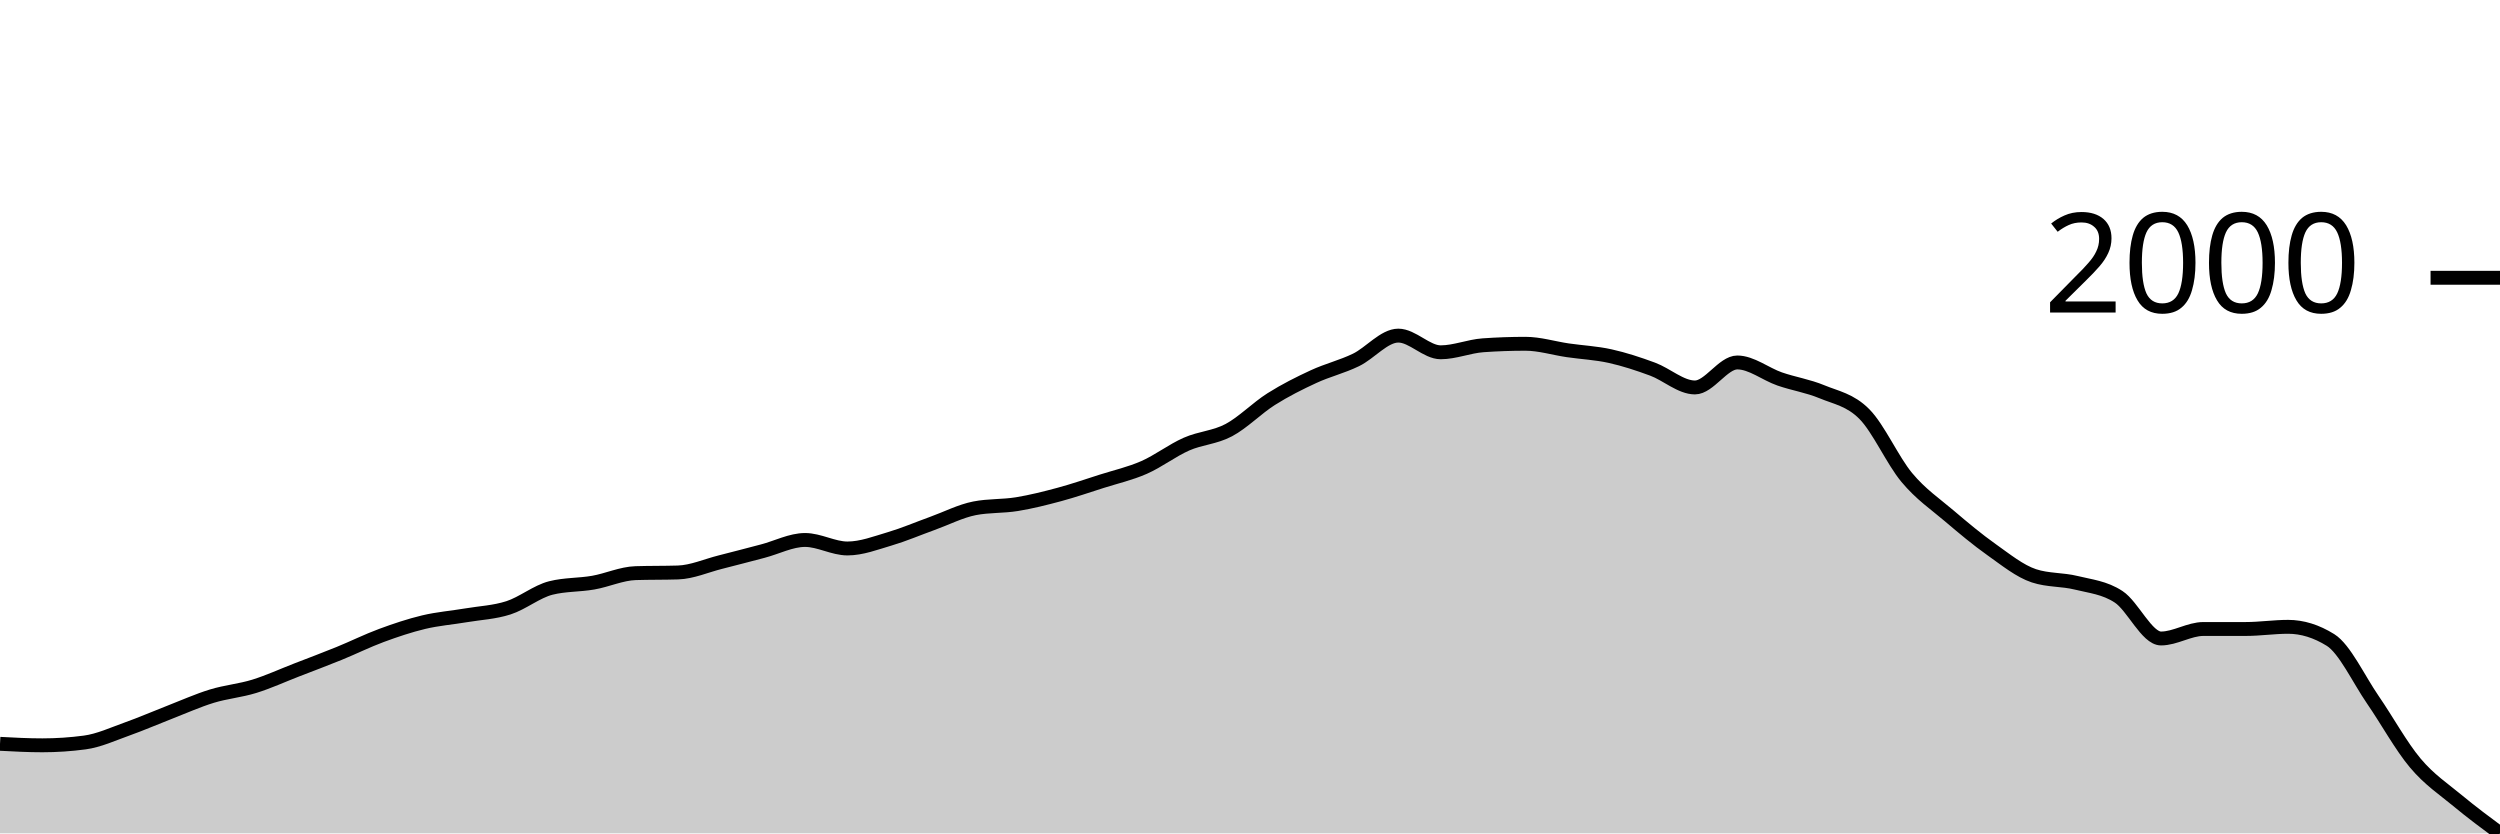
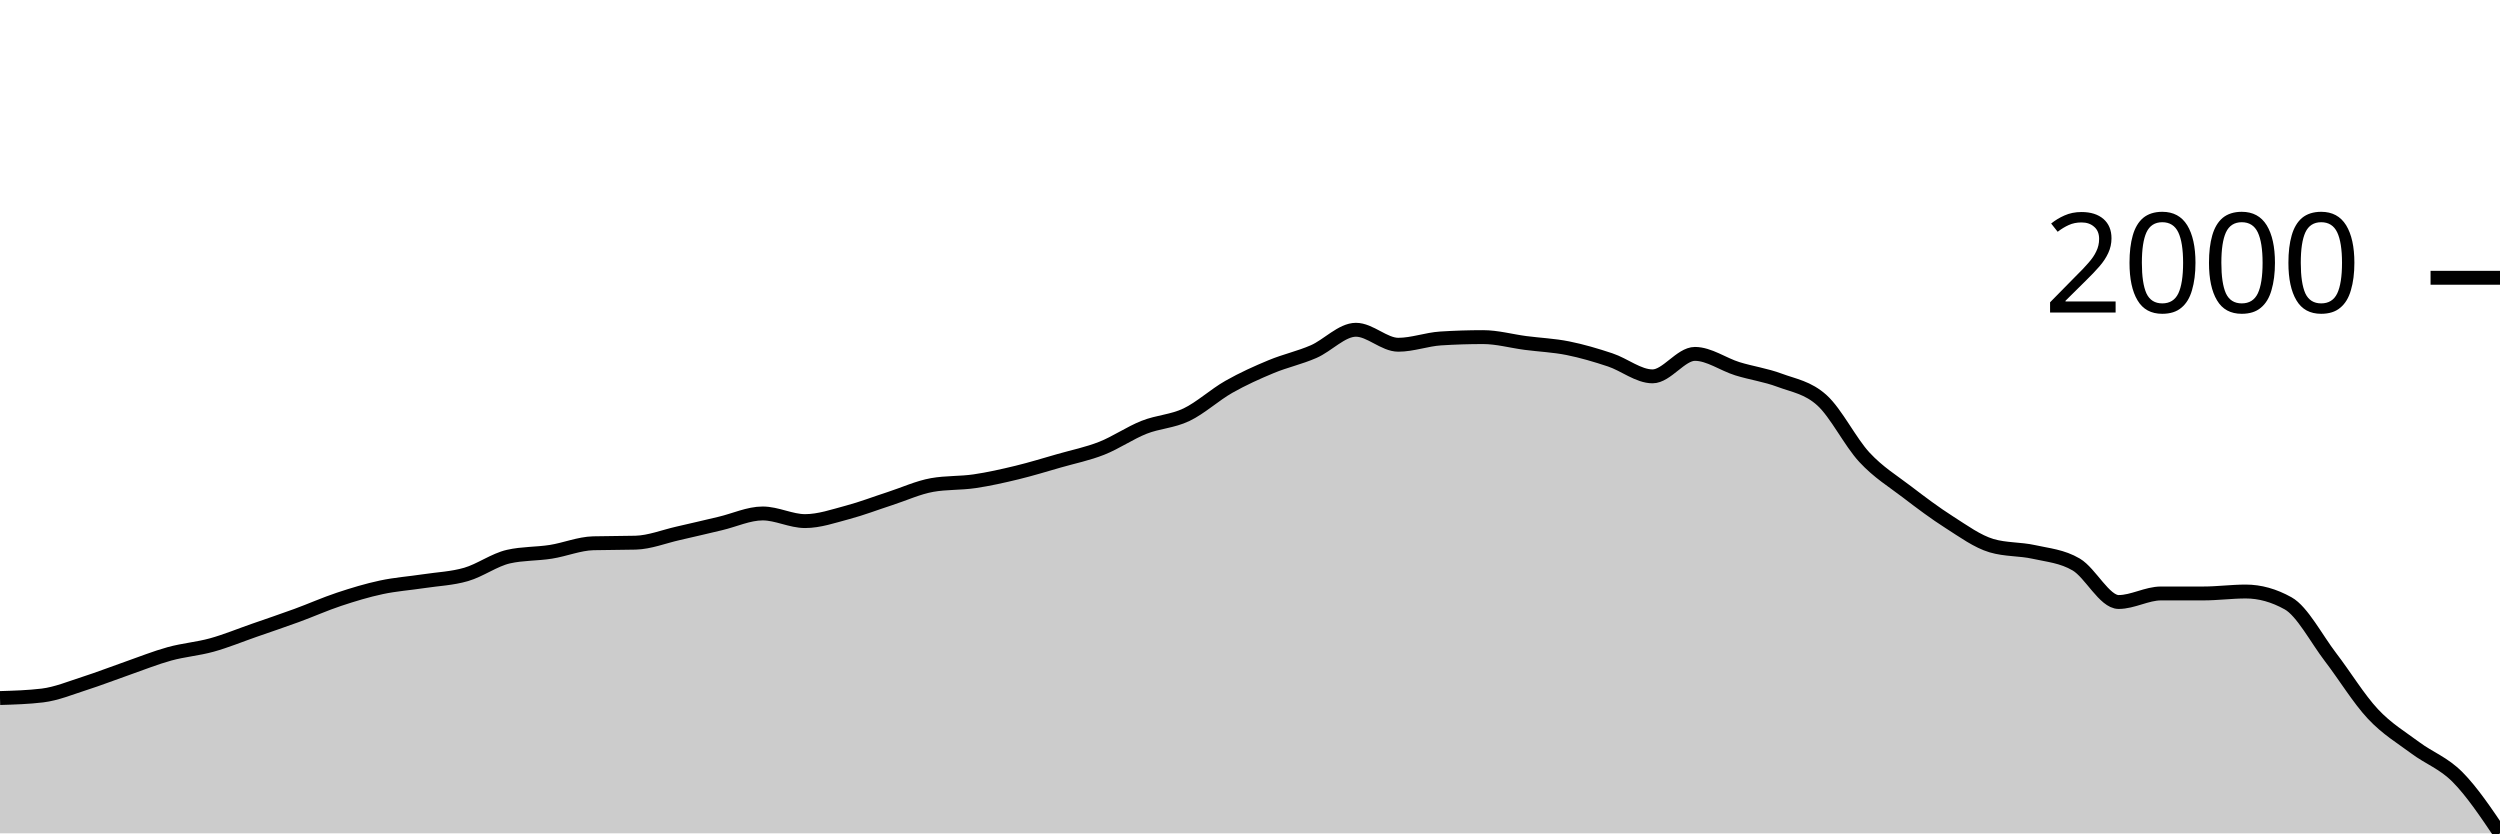
<svg xmlns="http://www.w3.org/2000/svg" viewBox="0 0 180 60">
  <g transform="translate(0,20)">
-     <path class="area" fill="rgba(0, 0, 0, 0.2)" d="M0,33.555C1.017,33.609,2.034,33.663,3.051,33.663C4.068,33.663,5.085,33.595,6.102,33.459C7.119,33.323,8.136,32.849,9.153,32.487C10.169,32.125,11.186,31.681,12.203,31.287C13.22,30.893,14.237,30.435,15.254,30.123C16.271,29.811,17.288,29.729,18.305,29.415C19.322,29.101,20.339,28.633,21.356,28.239C22.373,27.845,23.39,27.465,24.407,27.051C25.424,26.637,26.441,26.131,27.458,25.755C28.475,25.379,29.492,25.037,30.508,24.794C31.525,24.552,32.542,24.474,33.559,24.302C34.576,24.13,35.593,24.09,36.61,23.762C37.627,23.434,38.644,22.59,39.661,22.334C40.678,22.078,41.695,22.128,42.712,21.95C43.729,21.772,44.746,21.298,45.763,21.266C46.78,21.234,47.797,21.25,48.814,21.218C49.831,21.186,50.847,20.73,51.864,20.474C52.881,20.218,53.898,19.948,54.915,19.682C55.932,19.416,56.949,18.878,57.966,18.878C58.983,18.878,60,19.49,61.017,19.49C62.034,19.49,63.051,19.094,64.068,18.794C65.085,18.494,66.102,18.056,67.119,17.69C68.136,17.324,69.153,16.798,70.169,16.598C71.186,16.398,72.203,16.464,73.22,16.298C74.237,16.132,75.254,15.876,76.271,15.602C77.288,15.328,78.305,14.977,79.322,14.653C80.339,14.329,81.356,14.103,82.373,13.657C83.39,13.211,84.407,12.425,85.424,11.977C86.441,11.529,87.458,11.509,88.475,10.969C89.492,10.429,90.508,9.379,91.525,8.737C92.542,8.095,93.559,7.587,94.576,7.117C95.593,6.647,96.61,6.409,97.627,5.917C98.644,5.425,99.661,4.164,100.678,4.164C101.695,4.164,102.712,5.365,103.729,5.365C104.746,5.365,105.763,4.932,106.78,4.86C107.797,4.788,108.814,4.752,109.831,4.752C110.847,4.752,111.864,5.073,112.881,5.221C113.898,5.369,114.915,5.415,115.932,5.641C116.949,5.867,117.966,6.201,118.983,6.577C120,6.953,121.017,7.897,122.034,7.897C123.051,7.897,124.068,6.097,125.085,6.097C126.102,6.097,127.119,6.933,128.136,7.285C129.153,7.637,130.169,7.787,131.186,8.209C132.203,8.631,133.22,8.789,134.237,9.817C135.254,10.845,136.271,13.157,137.288,14.377C138.305,15.598,139.322,16.272,140.339,17.138C141.356,18.004,142.373,18.854,143.39,19.574C144.407,20.294,145.424,21.122,146.441,21.458C147.458,21.794,148.475,21.71,149.492,21.962C150.508,22.214,151.525,22.302,152.542,22.97C153.559,23.638,154.576,25.971,155.593,25.971C156.61,25.971,157.627,25.287,158.644,25.287C159.661,25.287,160.678,25.287,161.695,25.287C162.712,25.287,163.729,25.131,164.746,25.131C165.763,25.131,166.78,25.447,167.797,26.079C168.814,26.711,169.831,28.911,170.847,30.387C171.864,31.863,172.881,33.725,173.898,34.935C174.915,36.146,175.932,36.804,176.949,37.648C177.966,38.492,178.983,39.246,180,40L180,40C178.983,40,177.966,40,176.949,40C175.932,40,174.915,40,173.898,40C172.881,40,171.864,40,170.847,40C169.831,40,168.814,40,167.797,40C166.78,40,165.763,40,164.746,40C163.729,40,162.712,40,161.695,40C160.678,40,159.661,40,158.644,40C157.627,40,156.61,40,155.593,40C154.576,40,153.559,40,152.542,40C151.525,40,150.508,40,149.492,40C148.475,40,147.458,40,146.441,40C145.424,40,144.407,40,143.39,40C142.373,40,141.356,40,140.339,40C139.322,40,138.305,40,137.288,40C136.271,40,135.254,40,134.237,40C133.22,40,132.203,40,131.186,40C130.169,40,129.153,40,128.136,40C127.119,40,126.102,40,125.085,40C124.068,40,123.051,40,122.034,40C121.017,40,120,40,118.983,40C117.966,40,116.949,40,115.932,40C114.915,40,113.898,40,112.881,40C111.864,40,110.847,40,109.831,40C108.814,40,107.797,40,106.78,40C105.763,40,104.746,40,103.729,40C102.712,40,101.695,40,100.678,40C99.661,40,98.644,40,97.627,40C96.61,40,95.593,40,94.576,40C93.559,40,92.542,40,91.525,40C90.508,40,89.492,40,88.475,40C87.458,40,86.441,40,85.424,40C84.407,40,83.39,40,82.373,40C81.356,40,80.339,40,79.322,40C78.305,40,77.288,40,76.271,40C75.254,40,74.237,40,73.22,40C72.203,40,71.186,40,70.169,40C69.153,40,68.136,40,67.119,40C66.102,40,65.085,40,64.068,40C63.051,40,62.034,40,61.017,40C60,40,58.983,40,57.966,40C56.949,40,55.932,40,54.915,40C53.898,40,52.881,40,51.864,40C50.847,40,49.831,40,48.814,40C47.797,40,46.78,40,45.763,40C44.746,40,43.729,40,42.712,40C41.695,40,40.678,40,39.661,40C38.644,40,37.627,40,36.61,40C35.593,40,34.576,40,33.559,40C32.542,40,31.525,40,30.508,40C29.492,40,28.475,40,27.458,40C26.441,40,25.424,40,24.407,40C23.39,40,22.373,40,21.356,40C20.339,40,19.322,40,18.305,40C17.288,40,16.271,40,15.254,40C14.237,40,13.22,40,12.203,40C11.186,40,10.169,40,9.153,40C8.136,40,7.119,40,6.102,40C5.085,40,4.068,40,3.051,40C2.034,40,1.017,40,0,40Z" />
-     <path class="line" stroke="black" fill="none" d="M0,33.555C1.017,33.609,2.034,33.663,3.051,33.663C4.068,33.663,5.085,33.595,6.102,33.459C7.119,33.323,8.136,32.849,9.153,32.487C10.169,32.125,11.186,31.681,12.203,31.287C13.22,30.893,14.237,30.435,15.254,30.123C16.271,29.811,17.288,29.729,18.305,29.415C19.322,29.101,20.339,28.633,21.356,28.239C22.373,27.845,23.39,27.465,24.407,27.051C25.424,26.637,26.441,26.131,27.458,25.755C28.475,25.379,29.492,25.037,30.508,24.794C31.525,24.552,32.542,24.474,33.559,24.302C34.576,24.13,35.593,24.09,36.61,23.762C37.627,23.434,38.644,22.59,39.661,22.334C40.678,22.078,41.695,22.128,42.712,21.95C43.729,21.772,44.746,21.298,45.763,21.266C46.78,21.234,47.797,21.25,48.814,21.218C49.831,21.186,50.847,20.73,51.864,20.474C52.881,20.218,53.898,19.948,54.915,19.682C55.932,19.416,56.949,18.878,57.966,18.878C58.983,18.878,60,19.49,61.017,19.49C62.034,19.49,63.051,19.094,64.068,18.794C65.085,18.494,66.102,18.056,67.119,17.69C68.136,17.324,69.153,16.798,70.169,16.598C71.186,16.398,72.203,16.464,73.22,16.298C74.237,16.132,75.254,15.876,76.271,15.602C77.288,15.328,78.305,14.977,79.322,14.653C80.339,14.329,81.356,14.103,82.373,13.657C83.39,13.211,84.407,12.425,85.424,11.977C86.441,11.529,87.458,11.509,88.475,10.969C89.492,10.429,90.508,9.379,91.525,8.737C92.542,8.095,93.559,7.587,94.576,7.117C95.593,6.647,96.61,6.409,97.627,5.917C98.644,5.425,99.661,4.164,100.678,4.164C101.695,4.164,102.712,5.365,103.729,5.365C104.746,5.365,105.763,4.932,106.78,4.86C107.797,4.788,108.814,4.752,109.831,4.752C110.847,4.752,111.864,5.073,112.881,5.221C113.898,5.369,114.915,5.415,115.932,5.641C116.949,5.867,117.966,6.201,118.983,6.577C120,6.953,121.017,7.897,122.034,7.897C123.051,7.897,124.068,6.097,125.085,6.097C126.102,6.097,127.119,6.933,128.136,7.285C129.153,7.637,130.169,7.787,131.186,8.209C132.203,8.631,133.22,8.789,134.237,9.817C135.254,10.845,136.271,13.157,137.288,14.377C138.305,15.598,139.322,16.272,140.339,17.138C141.356,18.004,142.373,18.854,143.39,19.574C144.407,20.294,145.424,21.122,146.441,21.458C147.458,21.794,148.475,21.71,149.492,21.962C150.508,22.214,151.525,22.302,152.542,22.97C153.559,23.638,154.576,25.971,155.593,25.971C156.61,25.971,157.627,25.287,158.644,25.287C159.661,25.287,160.678,25.287,161.695,25.287C162.712,25.287,163.729,25.131,164.746,25.131C165.763,25.131,166.78,25.447,167.797,26.079C168.814,26.711,169.831,28.911,170.847,30.387C171.864,31.863,172.881,33.725,173.898,34.935C174.915,36.146,175.932,36.804,176.949,37.648C177.966,38.492,178.983,39.246,180,40" />
+     <path class="area" fill="rgba(0, 0, 0, 0.2)" d="M0,30.259C1.017,30.228,2.034,30.198,3.051,30.076C4.068,29.953,5.085,29.527,6.102,29.202C7.119,28.876,8.136,28.477,9.153,28.123C10.169,27.769,11.186,27.357,12.203,27.077C13.22,26.796,14.237,26.722,15.254,26.44C16.271,26.158,17.288,25.737,18.305,25.383C19.322,25.029,20.339,24.687,21.356,24.315C22.373,23.943,23.39,23.488,24.407,23.15C25.424,22.812,26.441,22.504,27.458,22.287C28.475,22.069,29.492,21.999,30.508,21.845C31.525,21.69,32.542,21.654,33.559,21.359C34.576,21.064,35.593,20.306,36.61,20.076C37.627,19.845,38.644,19.89,39.661,19.73C40.678,19.57,41.695,19.144,42.712,19.115C43.729,19.087,44.746,19.101,45.763,19.072C46.78,19.044,47.797,18.634,48.814,18.403C49.831,18.173,50.847,17.931,51.864,17.691C52.881,17.452,53.898,16.969,54.915,16.969C55.932,16.969,56.949,17.519,57.966,17.519C58.983,17.519,60,17.163,61.017,16.893C62.034,16.624,63.051,16.23,64.068,15.901C65.085,15.572,66.102,15.099,67.119,14.919C68.136,14.739,69.153,14.799,70.169,14.649C71.186,14.5,72.203,14.27,73.22,14.024C74.237,13.777,75.254,13.463,76.271,13.172C77.288,12.88,78.305,12.677,79.322,12.276C80.339,11.875,81.356,11.169,82.373,10.766C83.39,10.363,84.407,10.345,85.424,9.86C86.441,9.374,87.458,8.43,88.475,7.853C89.492,7.276,90.508,6.819,91.525,6.397C92.542,5.974,93.559,5.761,94.576,5.318C95.593,4.876,96.61,3.743,97.627,3.743C98.644,3.743,99.661,4.822,100.678,4.822C101.695,4.822,102.712,4.434,103.729,4.369C104.746,4.304,105.763,4.272,106.78,4.272C107.797,4.272,108.814,4.56,109.831,4.693C110.847,4.826,111.864,4.867,112.881,5.07C113.898,5.273,114.915,5.574,115.932,5.912C116.949,6.25,117.966,7.098,118.983,7.098C120,7.098,121.017,5.48,122.034,5.48C123.051,5.48,124.068,6.232,125.085,6.548C126.102,6.864,127.119,6.999,128.136,7.379C129.153,7.758,130.169,7.9,131.186,8.824C132.203,9.748,133.22,11.827,134.237,12.923C135.254,14.02,136.271,14.626,137.288,15.405C138.305,16.183,139.322,16.947,140.339,17.594C141.356,18.242,142.373,18.986,143.39,19.288C144.407,19.59,145.424,19.515,146.441,19.741C147.458,19.968,148.475,20.047,149.492,20.647C150.508,21.248,151.525,23.344,152.542,23.344C153.559,23.344,154.576,22.729,155.593,22.729C156.61,22.729,157.627,22.729,158.644,22.729C159.661,22.729,160.678,22.589,161.695,22.589C162.712,22.589,163.729,22.873,164.746,23.441C165.763,24.009,166.78,25.987,167.797,27.314C168.814,28.641,169.831,30.315,170.847,31.402C171.864,32.49,172.881,33.082,173.898,33.84C174.915,34.599,175.932,34.928,176.949,35.955C177.966,36.981,178.983,38.491,180,40L180,40C178.983,40,177.966,40,176.949,40C175.932,40,174.915,40,173.898,40C172.881,40,171.864,40,170.847,40C169.831,40,168.814,40,167.797,40C166.78,40,165.763,40,164.746,40C163.729,40,162.712,40,161.695,40C160.678,40,159.661,40,158.644,40C157.627,40,156.61,40,155.593,40C154.576,40,153.559,40,152.542,40C151.525,40,150.508,40,149.492,40C148.475,40,147.458,40,146.441,40C145.424,40,144.407,40,143.39,40C142.373,40,141.356,40,140.339,40C139.322,40,138.305,40,137.288,40C136.271,40,135.254,40,134.237,40C133.22,40,132.203,40,131.186,40C130.169,40,129.153,40,128.136,40C127.119,40,126.102,40,125.085,40C124.068,40,123.051,40,122.034,40C121.017,40,120,40,118.983,40C117.966,40,116.949,40,115.932,40C114.915,40,113.898,40,112.881,40C111.864,40,110.847,40,109.831,40C108.814,40,107.797,40,106.78,40C105.763,40,104.746,40,103.729,40C102.712,40,101.695,40,100.678,40C99.661,40,98.644,40,97.627,40C96.61,40,95.593,40,94.576,40C93.559,40,92.542,40,91.525,40C90.508,40,89.492,40,88.475,40C87.458,40,86.441,40,85.424,40C84.407,40,83.39,40,82.373,40C81.356,40,80.339,40,79.322,40C78.305,40,77.288,40,76.271,40C75.254,40,74.237,40,73.22,40C72.203,40,71.186,40,70.169,40C69.153,40,68.136,40,67.119,40C66.102,40,65.085,40,64.068,40C63.051,40,62.034,40,61.017,40C60,40,58.983,40,57.966,40C56.949,40,55.932,40,54.915,40C53.898,40,52.881,40,51.864,40C50.847,40,49.831,40,48.814,40C47.797,40,46.78,40,45.763,40C44.746,40,43.729,40,42.712,40C41.695,40,40.678,40,39.661,40C38.644,40,37.627,40,36.61,40C35.593,40,34.576,40,33.559,40C32.542,40,31.525,40,30.508,40C29.492,40,28.475,40,27.458,40C26.441,40,25.424,40,24.407,40C23.39,40,22.373,40,21.356,40C20.339,40,19.322,40,18.305,40C17.288,40,16.271,40,15.254,40C14.237,40,13.22,40,12.203,40C11.186,40,10.169,40,9.153,40C8.136,40,7.119,40,6.102,40C5.085,40,4.068,40,3.051,40C2.034,40,1.017,40,0,40Z" />
+     <path class="line" stroke="black" fill="none" d="M0,30.259C1.017,30.228,2.034,30.198,3.051,30.076C4.068,29.953,5.085,29.527,6.102,29.202C7.119,28.876,8.136,28.477,9.153,28.123C10.169,27.769,11.186,27.357,12.203,27.077C13.22,26.796,14.237,26.722,15.254,26.44C16.271,26.158,17.288,25.737,18.305,25.383C19.322,25.029,20.339,24.687,21.356,24.315C22.373,23.943,23.39,23.488,24.407,23.15C25.424,22.812,26.441,22.504,27.458,22.287C28.475,22.069,29.492,21.999,30.508,21.845C31.525,21.69,32.542,21.654,33.559,21.359C34.576,21.064,35.593,20.306,36.61,20.076C37.627,19.845,38.644,19.89,39.661,19.73C40.678,19.57,41.695,19.144,42.712,19.115C43.729,19.087,44.746,19.101,45.763,19.072C46.78,19.044,47.797,18.634,48.814,18.403C49.831,18.173,50.847,17.931,51.864,17.691C52.881,17.452,53.898,16.969,54.915,16.969C55.932,16.969,56.949,17.519,57.966,17.519C58.983,17.519,60,17.163,61.017,16.893C62.034,16.624,63.051,16.23,64.068,15.901C65.085,15.572,66.102,15.099,67.119,14.919C68.136,14.739,69.153,14.799,70.169,14.649C71.186,14.5,72.203,14.27,73.22,14.024C74.237,13.777,75.254,13.463,76.271,13.172C77.288,12.88,78.305,12.677,79.322,12.276C80.339,11.875,81.356,11.169,82.373,10.766C83.39,10.363,84.407,10.345,85.424,9.86C86.441,9.374,87.458,8.43,88.475,7.853C89.492,7.276,90.508,6.819,91.525,6.397C92.542,5.974,93.559,5.761,94.576,5.318C95.593,4.876,96.61,3.743,97.627,3.743C98.644,3.743,99.661,4.822,100.678,4.822C101.695,4.822,102.712,4.434,103.729,4.369C104.746,4.304,105.763,4.272,106.78,4.272C107.797,4.272,108.814,4.56,109.831,4.693C110.847,4.826,111.864,4.867,112.881,5.07C113.898,5.273,114.915,5.574,115.932,5.912C116.949,6.25,117.966,7.098,118.983,7.098C120,7.098,121.017,5.48,122.034,5.48C123.051,5.48,124.068,6.232,125.085,6.548C126.102,6.864,127.119,6.999,128.136,7.379C129.153,7.758,130.169,7.9,131.186,8.824C132.203,9.748,133.22,11.827,134.237,12.923C135.254,14.02,136.271,14.626,137.288,15.405C138.305,16.183,139.322,16.947,140.339,17.594C141.356,18.242,142.373,18.986,143.39,19.288C144.407,19.59,145.424,19.515,146.441,19.741C147.458,19.968,148.475,20.047,149.492,20.647C150.508,21.248,151.525,23.344,152.542,23.344C153.559,23.344,154.576,22.729,155.593,22.729C156.61,22.729,157.627,22.729,158.644,22.729C159.661,22.729,160.678,22.589,161.695,22.589C162.712,22.589,163.729,22.873,164.746,23.441C165.763,24.009,166.78,25.987,167.797,27.314C168.814,28.641,169.831,30.315,170.847,31.402C171.864,32.49,172.881,33.082,173.898,33.84C174.915,34.599,175.932,34.928,176.949,35.955C177.966,36.981,178.983,38.491,180,40" />
    <path class="axis-ceiling" stroke-width="1" stroke="black" fill="none" d="M175,0L180,0" />
    <text class="axis-ceiling-label" font-family="sans-serif" text-anchor="end" font-size="10px" x="170" y="2.5">2000</text>
  </g>
</svg>
